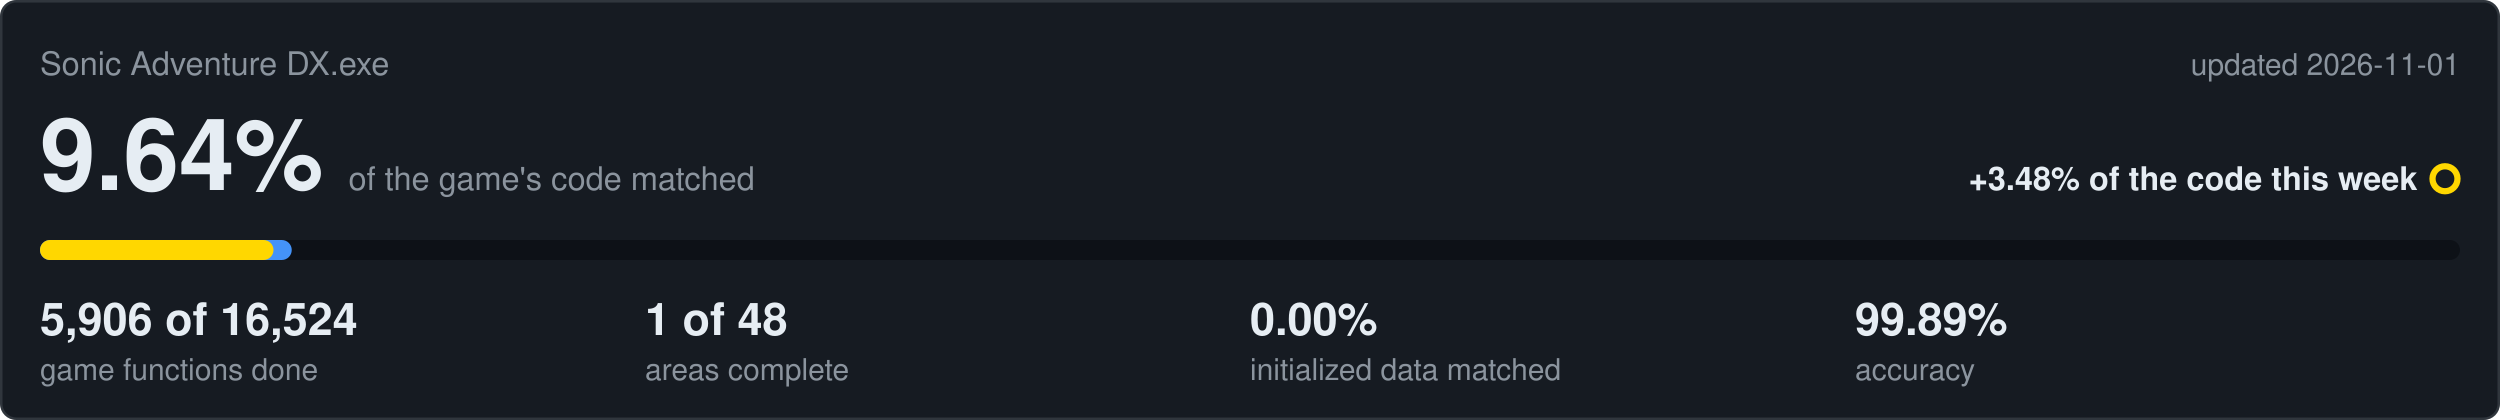
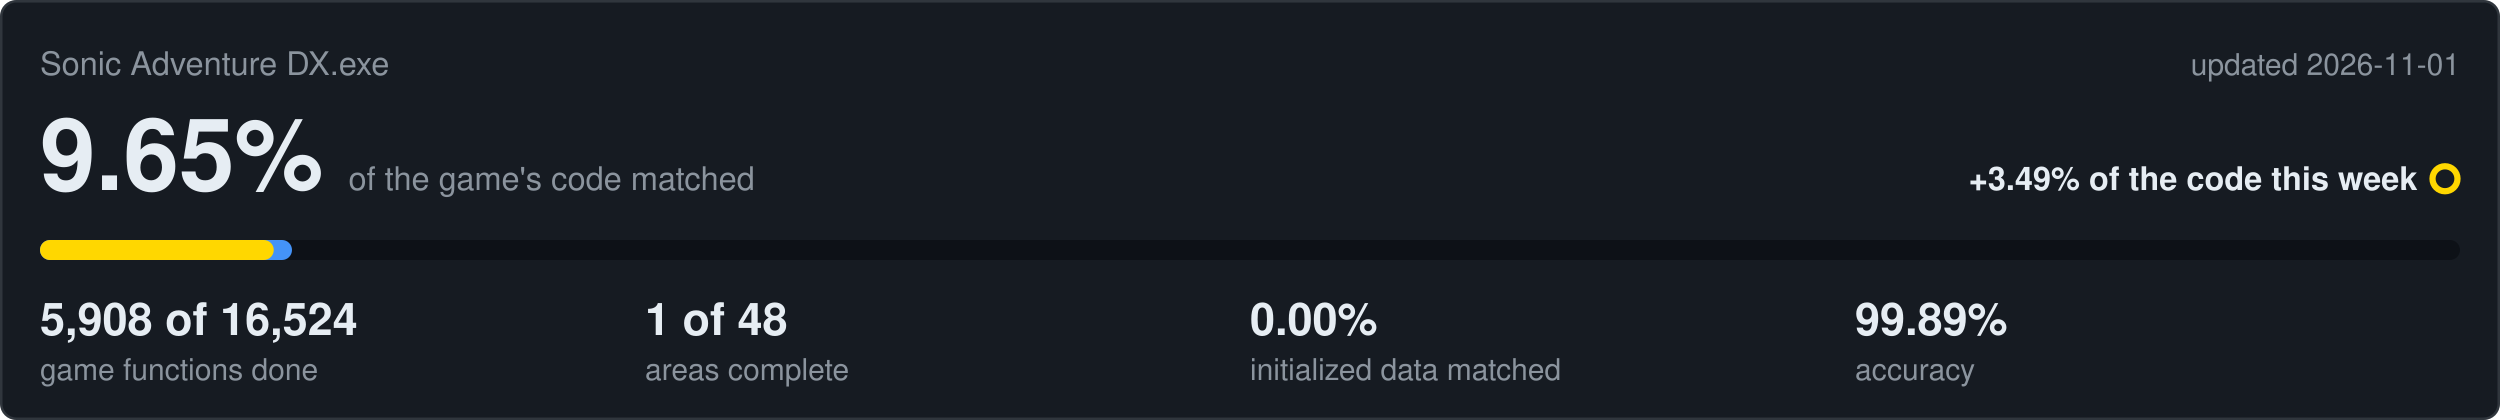
<svg xmlns="http://www.w3.org/2000/svg" viewBox="0 0 1000 168" width="1000" height="168">
  <rect x="0.5" y="0.5" width="999" height="167" rx="6" fill="#161b22" stroke="#30363d" />
  <text x="16" y="30" font-family="Segoe UI,Helvetica,Arial,sans-serif" font-size="13" fill="#8b949e">Sonic Adventure DX.exe</text>
  <text x="984" y="30" text-anchor="end" font-family="Segoe UI,Helvetica,Arial,sans-serif" font-size="12" fill="#8b949e">updated 2026-11-01</text>
-   <text x="16" y="76" font-family="Segoe UI,Helvetica,Arial,sans-serif" font-size="40" font-weight="600" fill="#e6edf3">9.64%<tspan dx="10" font-size="13" font-weight="400" fill="#8b949e">of the game's code matched</tspan>
+   <text x="16" y="76" font-family="Segoe UI,Helvetica,Arial,sans-serif" font-size="40" font-weight="600" fill="#e6edf3">9.65%<tspan dx="10" font-size="13" font-weight="400" fill="#8b949e">of the game's code matched</tspan>
  </text>
-   <text x="967" y="76" text-anchor="end" font-family="Segoe UI,Helvetica,Arial,sans-serif" font-size="13" font-weight="600" fill="#e6edf3">+3.48% of the code this week</text>
+   <text x="967" y="76" text-anchor="end" font-family="Segoe UI,Helvetica,Arial,sans-serif" font-size="13" font-weight="600" fill="#e6edf3">+3.49% of the code this week</text>
  <circle cx="978" cy="71.5" r="5" fill="none" stroke="#ffd700" stroke-width="2.5" />
  <rect x="16" y="96" width="968" height="8" rx="4" fill="#0d1117" />
-   <rect x="16" y="96" width="100.7" height="8" rx="4" fill="#4493f8" />
-   <rect x="16" y="96" width="93.4" height="8" rx="4" fill="#ffd700" />
-   <text x="16" y="134" font-family="Segoe UI,Helvetica,Arial,sans-serif" font-size="18" font-weight="600" fill="#e6edf3">5,906 of 16,524</text>
+   <rect x="16" y="96" width="100.8" height="8" rx="4" fill="#4493f8" />
+   <rect x="16" y="96" width="93.5" height="8" rx="4" fill="#ffd700" />
+   <text x="16" y="134" font-family="Segoe UI,Helvetica,Arial,sans-serif" font-size="18" font-weight="600" fill="#e6edf3">5,908 of 16,524</text>
  <text x="16" y="152" font-family="Segoe UI,Helvetica,Arial,sans-serif" font-size="12" fill="#8b949e">game functions done</text>
  <text x="258" y="134" font-family="Segoe UI,Helvetica,Arial,sans-serif" font-size="18" font-weight="600" fill="#e6edf3">1 of 48</text>
  <text x="258" y="152" font-family="Segoe UI,Helvetica,Arial,sans-serif" font-size="12" fill="#8b949e">areas complete</text>
  <text x="500" y="134" font-family="Segoe UI,Helvetica,Arial,sans-serif" font-size="18" font-weight="600" fill="#e6edf3">0.00%</text>
  <text x="500" y="152" font-family="Segoe UI,Helvetica,Arial,sans-serif" font-size="12" fill="#8b949e">initialized data matched</text>
  <text x="742" y="134" font-family="Segoe UI,Helvetica,Arial,sans-serif" font-size="18" font-weight="600" fill="#e6edf3">99.89%</text>
  <text x="742" y="152" font-family="Segoe UI,Helvetica,Arial,sans-serif" font-size="12" fill="#8b949e">accuracy</text>
</svg>
